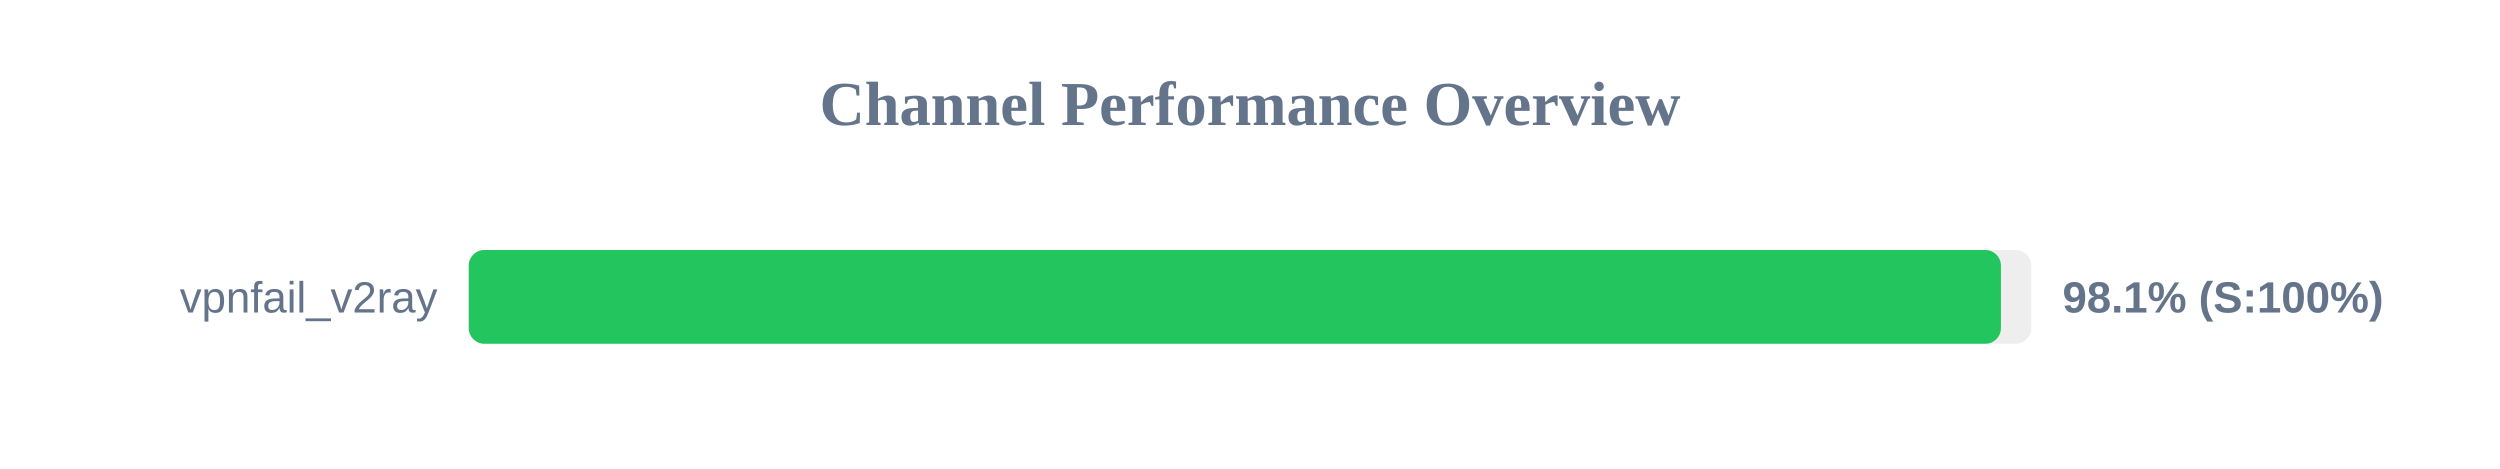
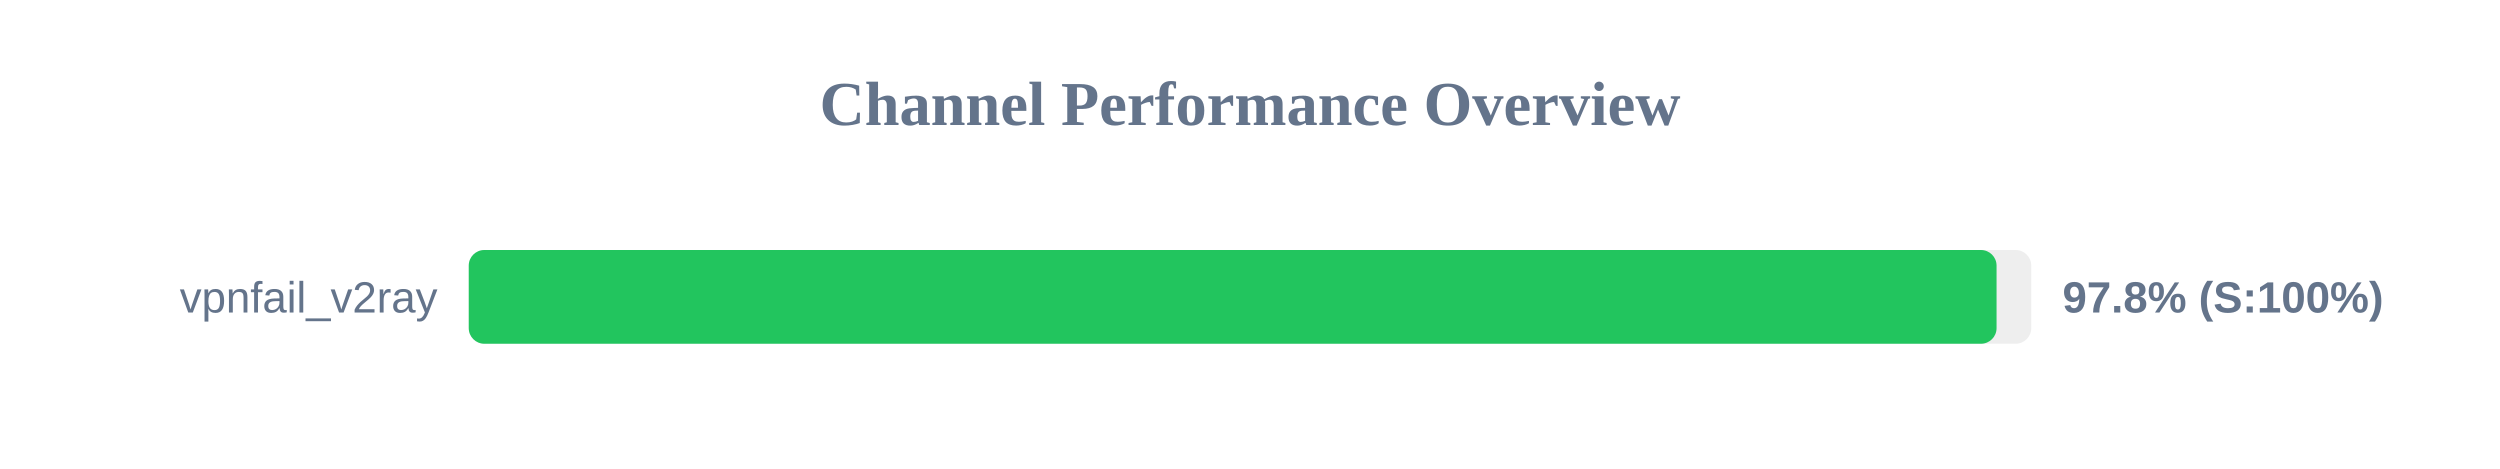
<svg xmlns="http://www.w3.org/2000/svg" width="800" height="150" version="1.1">
  <style>
        .row { font: 14px Arial; fill: #64748b; }
        .score { font: bold 14px Arial; fill: #64748b; }
    </style>
  <text x="400" y="40" text-anchor="middle" font-size="20px" font-weight="bold" fill="#64748b">Channel Performance Overview</text>
  <rect x="150" y="80" width="500" height="30" fill="#eee" rx="5" />
-   <rect x="150" y="80" width="490.3" height="30" fill="#22c55e" rx="5" />
+   <rect x="150" y="80" width="488.9" height="30" fill="#22c55e" rx="5" />
  <text x="140" y="100" text-anchor="end" class="row">vpnfail_v2ray</text>
-   <text x="660" y="100" text-anchor="start" class="score">98.1% (S:100%)</text>
+   <text x="660" y="100" text-anchor="start" class="score">97.8% (S:100%)</text>
</svg>
